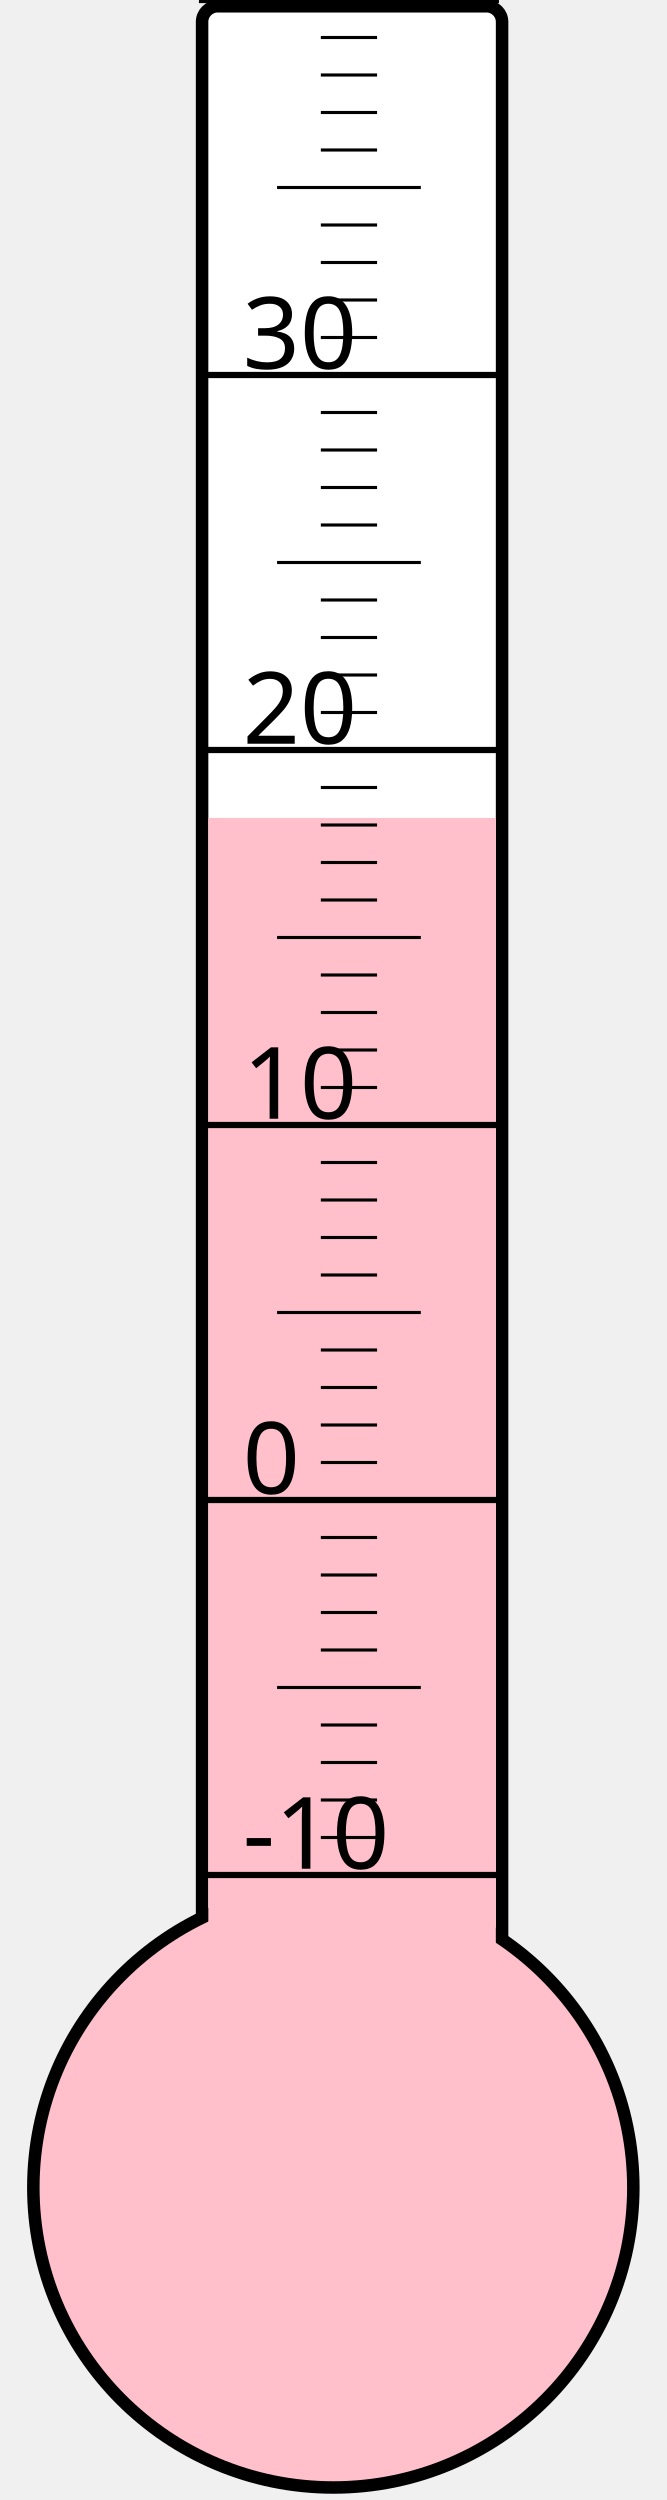
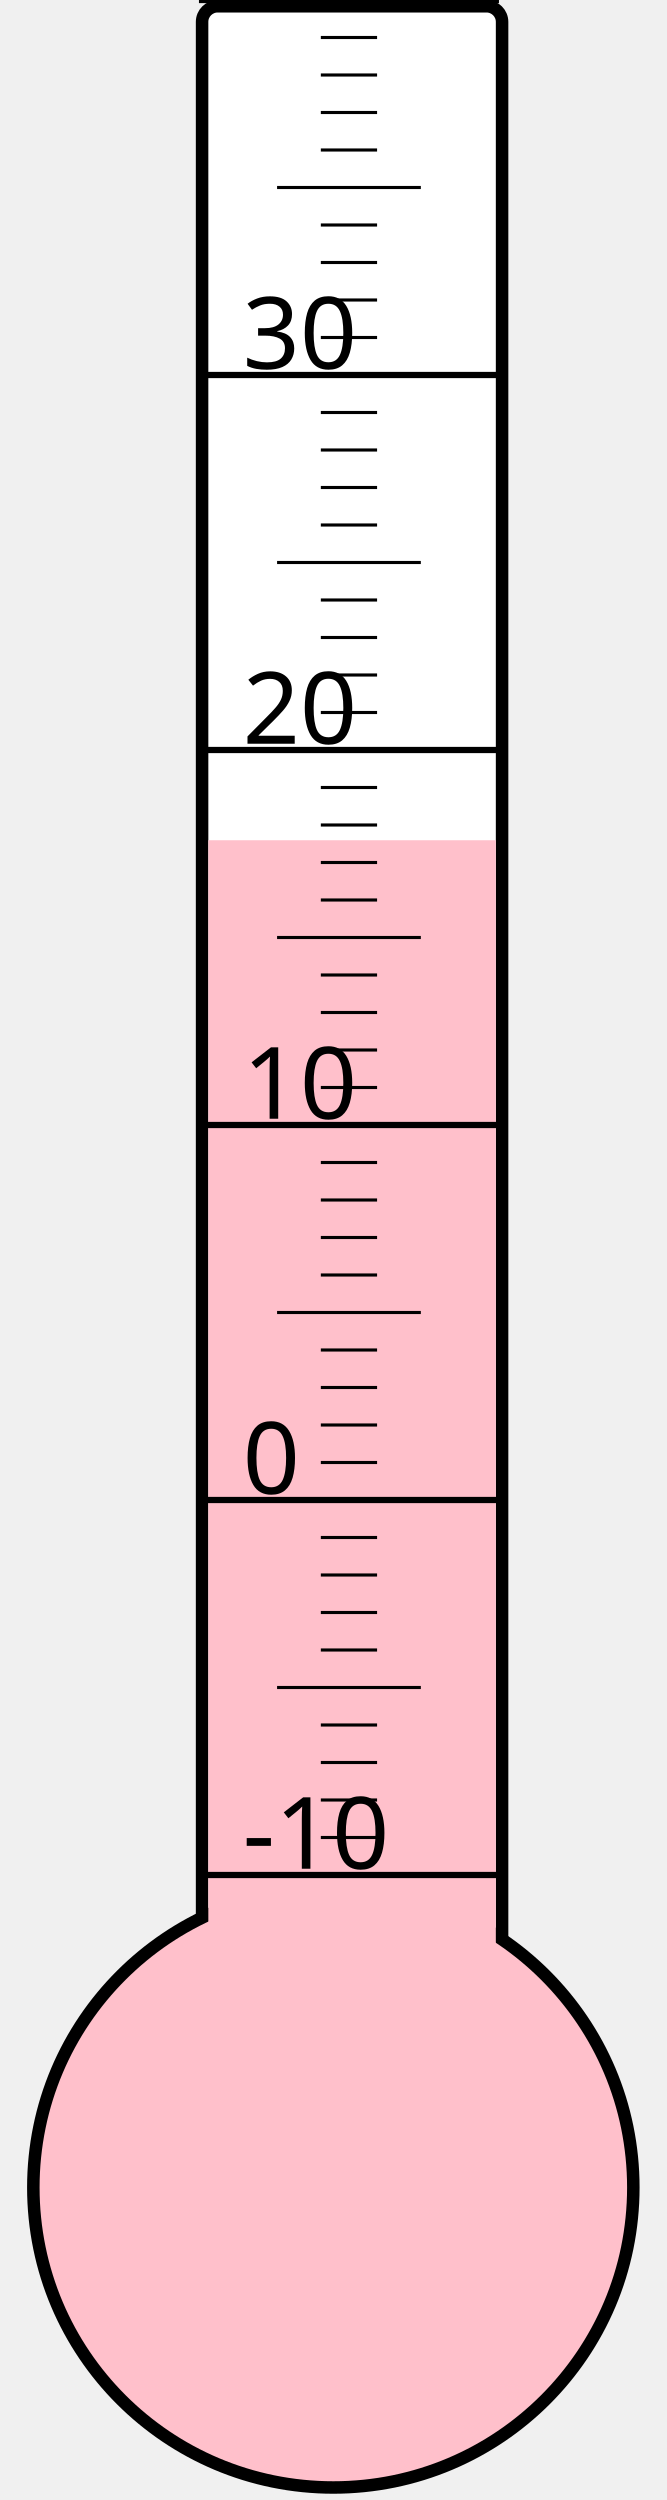
<svg xmlns="http://www.w3.org/2000/svg" width="40px" height="150px" viewBox="0 0 200 800">
  <rect width="200" height="800" x="0" y="0" style="fill: #ffffeb; fill-opacity: 0;" />
  <rect width="96" height="680" x="58" y="2" rx="5" ry="5" style="fill: white; fill-opacity: 1; stroke: black; stroke-width: 4;" />
  <circle cx="100" cy="700" r="96" style="fill: pink; stroke: black; stroke-width: 4;" />
-   <rect width="92" height="438.25" x="60" y="261.75" style="fill: pink; fill-opacity: 1; stroke-width: 0;" />
+   <rect width="92" height="431.125" x="60" y="268.875" style="fill: pink; fill-opacity: 1; stroke-width: 0;" />
  <text x="71" y="598" style="font-family: sans-serif; font-size: 24pt;">-10</text>
  <text x="71" y="478" style="font-family: sans-serif; font-size: 24pt;">0</text>
  <text x="71" y="358" style="font-family: sans-serif; font-size: 24pt;">10</text>
  <text x="71" y="238" style="font-family: sans-serif; font-size: 24pt;">20</text>
  <text x="71" y="118" style="font-family: sans-serif; font-size: 24pt;">30</text>
  <g style="stroke: black;">
    <line x1="57" y1="600" x2="153" y2="600" style="stroke-width: 2;" />
    <line x1="96" y1="588" x2="114" y2="588" style="stroke-width: 1;" />
    <line x1="96" y1="576" x2="114" y2="576" style="stroke-width: 1;" />
    <line x1="96" y1="564" x2="114" y2="564" style="stroke-width: 1;" />
    <line x1="96" y1="552" x2="114" y2="552" style="stroke-width: 1;" />
    <line x1="82" y1="540" x2="128" y2="540" style="stroke-width: 1;" />
    <line x1="96" y1="528" x2="114" y2="528" style="stroke-width: 1;" />
    <line x1="96" y1="516" x2="114" y2="516" style="stroke-width: 1;" />
    <line x1="96" y1="504" x2="114" y2="504" style="stroke-width: 1;" />
    <line x1="96" y1="492" x2="114" y2="492" style="stroke-width: 1;" />
    <line x1="57" y1="480" x2="153" y2="480" style="stroke-width: 2;" />
    <line x1="96" y1="468" x2="114" y2="468" style="stroke-width: 1;" />
    <line x1="96" y1="456" x2="114" y2="456" style="stroke-width: 1;" />
    <line x1="96" y1="444" x2="114" y2="444" style="stroke-width: 1;" />
    <line x1="96" y1="432" x2="114" y2="432" style="stroke-width: 1;" />
    <line x1="82" y1="420" x2="128" y2="420" style="stroke-width: 1;" />
    <line x1="96" y1="408" x2="114" y2="408" style="stroke-width: 1;" />
    <line x1="96" y1="396" x2="114" y2="396" style="stroke-width: 1;" />
    <line x1="96" y1="384" x2="114" y2="384" style="stroke-width: 1;" />
    <line x1="96" y1="372" x2="114" y2="372" style="stroke-width: 1;" />
    <line x1="57" y1="360" x2="153" y2="360" style="stroke-width: 2;" />
    <line x1="96" y1="348" x2="114" y2="348" style="stroke-width: 1;" />
    <line x1="96" y1="336" x2="114" y2="336" style="stroke-width: 1;" />
    <line x1="96" y1="324" x2="114" y2="324" style="stroke-width: 1;" />
    <line x1="96" y1="312" x2="114" y2="312" style="stroke-width: 1;" />
    <line x1="82" y1="300" x2="128" y2="300" style="stroke-width: 1;" />
    <line x1="96" y1="288" x2="114" y2="288" style="stroke-width: 1;" />
    <line x1="96" y1="276" x2="114" y2="276" style="stroke-width: 1;" />
    <line x1="96" y1="264" x2="114" y2="264" style="stroke-width: 1;" />
    <line x1="96" y1="252" x2="114" y2="252" style="stroke-width: 1;" />
    <line x1="57" y1="240" x2="153" y2="240" style="stroke-width: 2;" />
    <line x1="96" y1="228" x2="114" y2="228" style="stroke-width: 1;" />
    <line x1="96" y1="216" x2="114" y2="216" style="stroke-width: 1;" />
    <line x1="96" y1="204" x2="114" y2="204" style="stroke-width: 1;" />
    <line x1="96" y1="192" x2="114" y2="192" style="stroke-width: 1;" />
    <line x1="82" y1="180" x2="128" y2="180" style="stroke-width: 1;" />
    <line x1="96" y1="168" x2="114" y2="168" style="stroke-width: 1;" />
    <line x1="96" y1="156" x2="114" y2="156" style="stroke-width: 1;" />
    <line x1="96" y1="144" x2="114" y2="144" style="stroke-width: 1;" />
    <line x1="96" y1="132" x2="114" y2="132" style="stroke-width: 1;" />
    <line x1="57" y1="120" x2="153" y2="120" style="stroke-width: 2;" />
    <line x1="96" y1="108" x2="114" y2="108" style="stroke-width: 1;" />
    <line x1="96" y1="96" x2="114" y2="96" style="stroke-width: 1;" />
    <line x1="96" y1="84" x2="114" y2="84" style="stroke-width: 1;" />
    <line x1="96" y1="72" x2="114" y2="72" style="stroke-width: 1;" />
    <line x1="82" y1="60" x2="128" y2="60" style="stroke-width: 1;" />
    <line x1="96" y1="48" x2="114" y2="48" style="stroke-width: 1;" />
    <line x1="96" y1="36" x2="114" y2="36" style="stroke-width: 1;" />
    <line x1="96" y1="24" x2="114" y2="24" style="stroke-width: 1;" />
    <line x1="96" y1="12" x2="114" y2="12" style="stroke-width: 1;" />
    <line x1="57" y1="0" x2="153" y2="0" style="stroke-width: 2;" />
  </g>
</svg>
